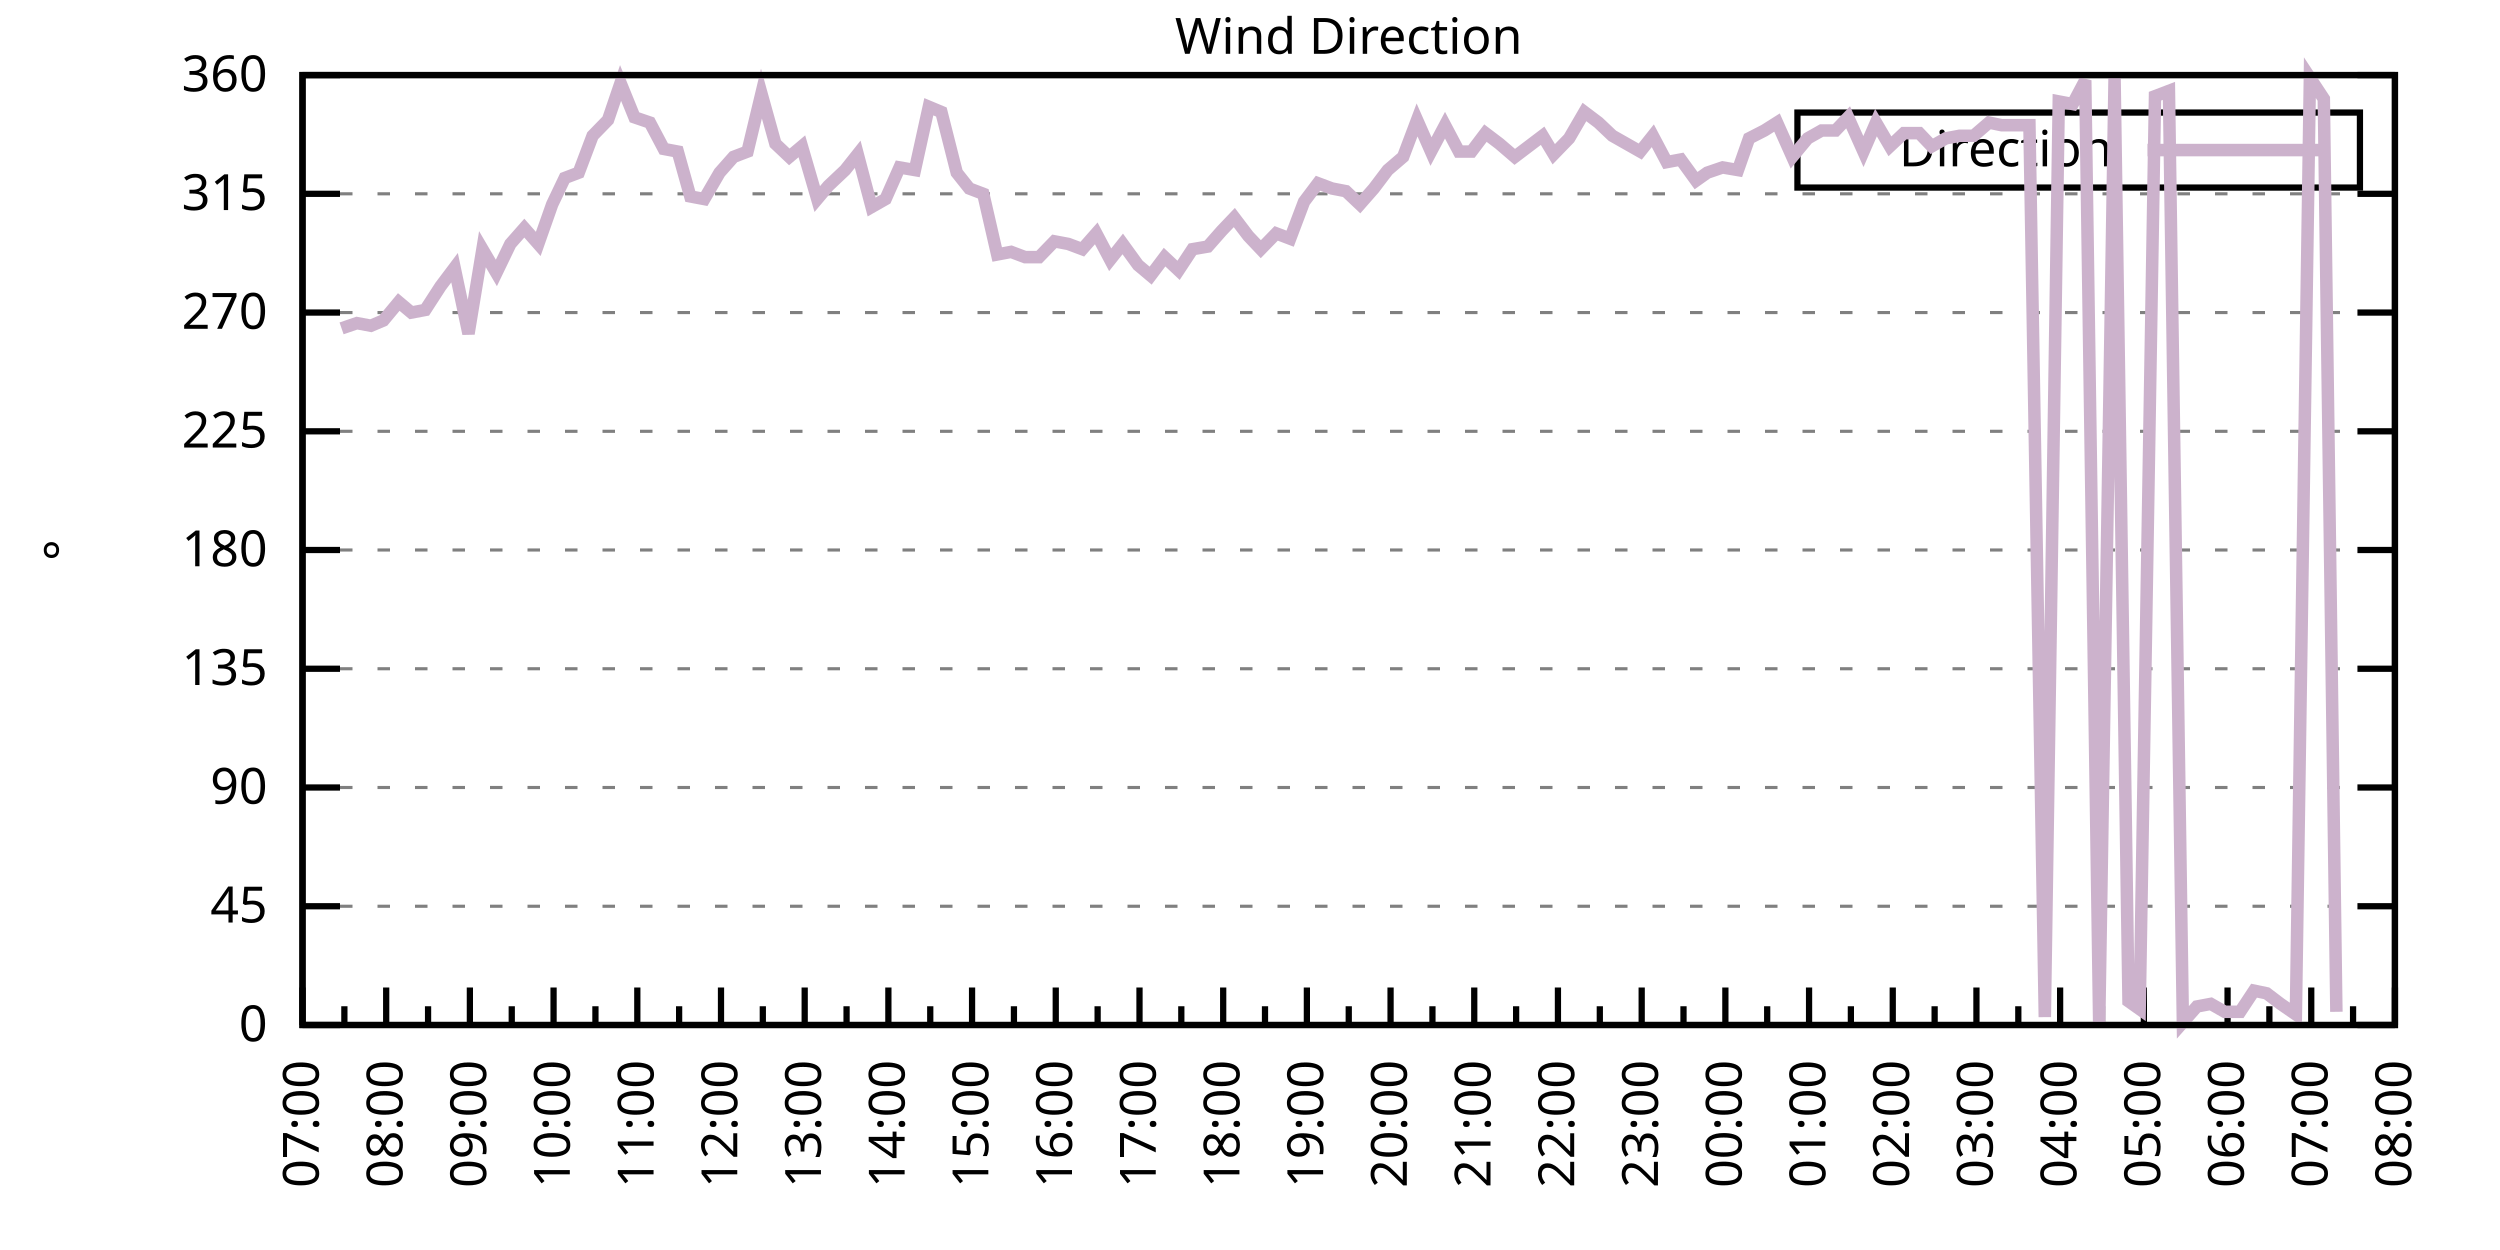
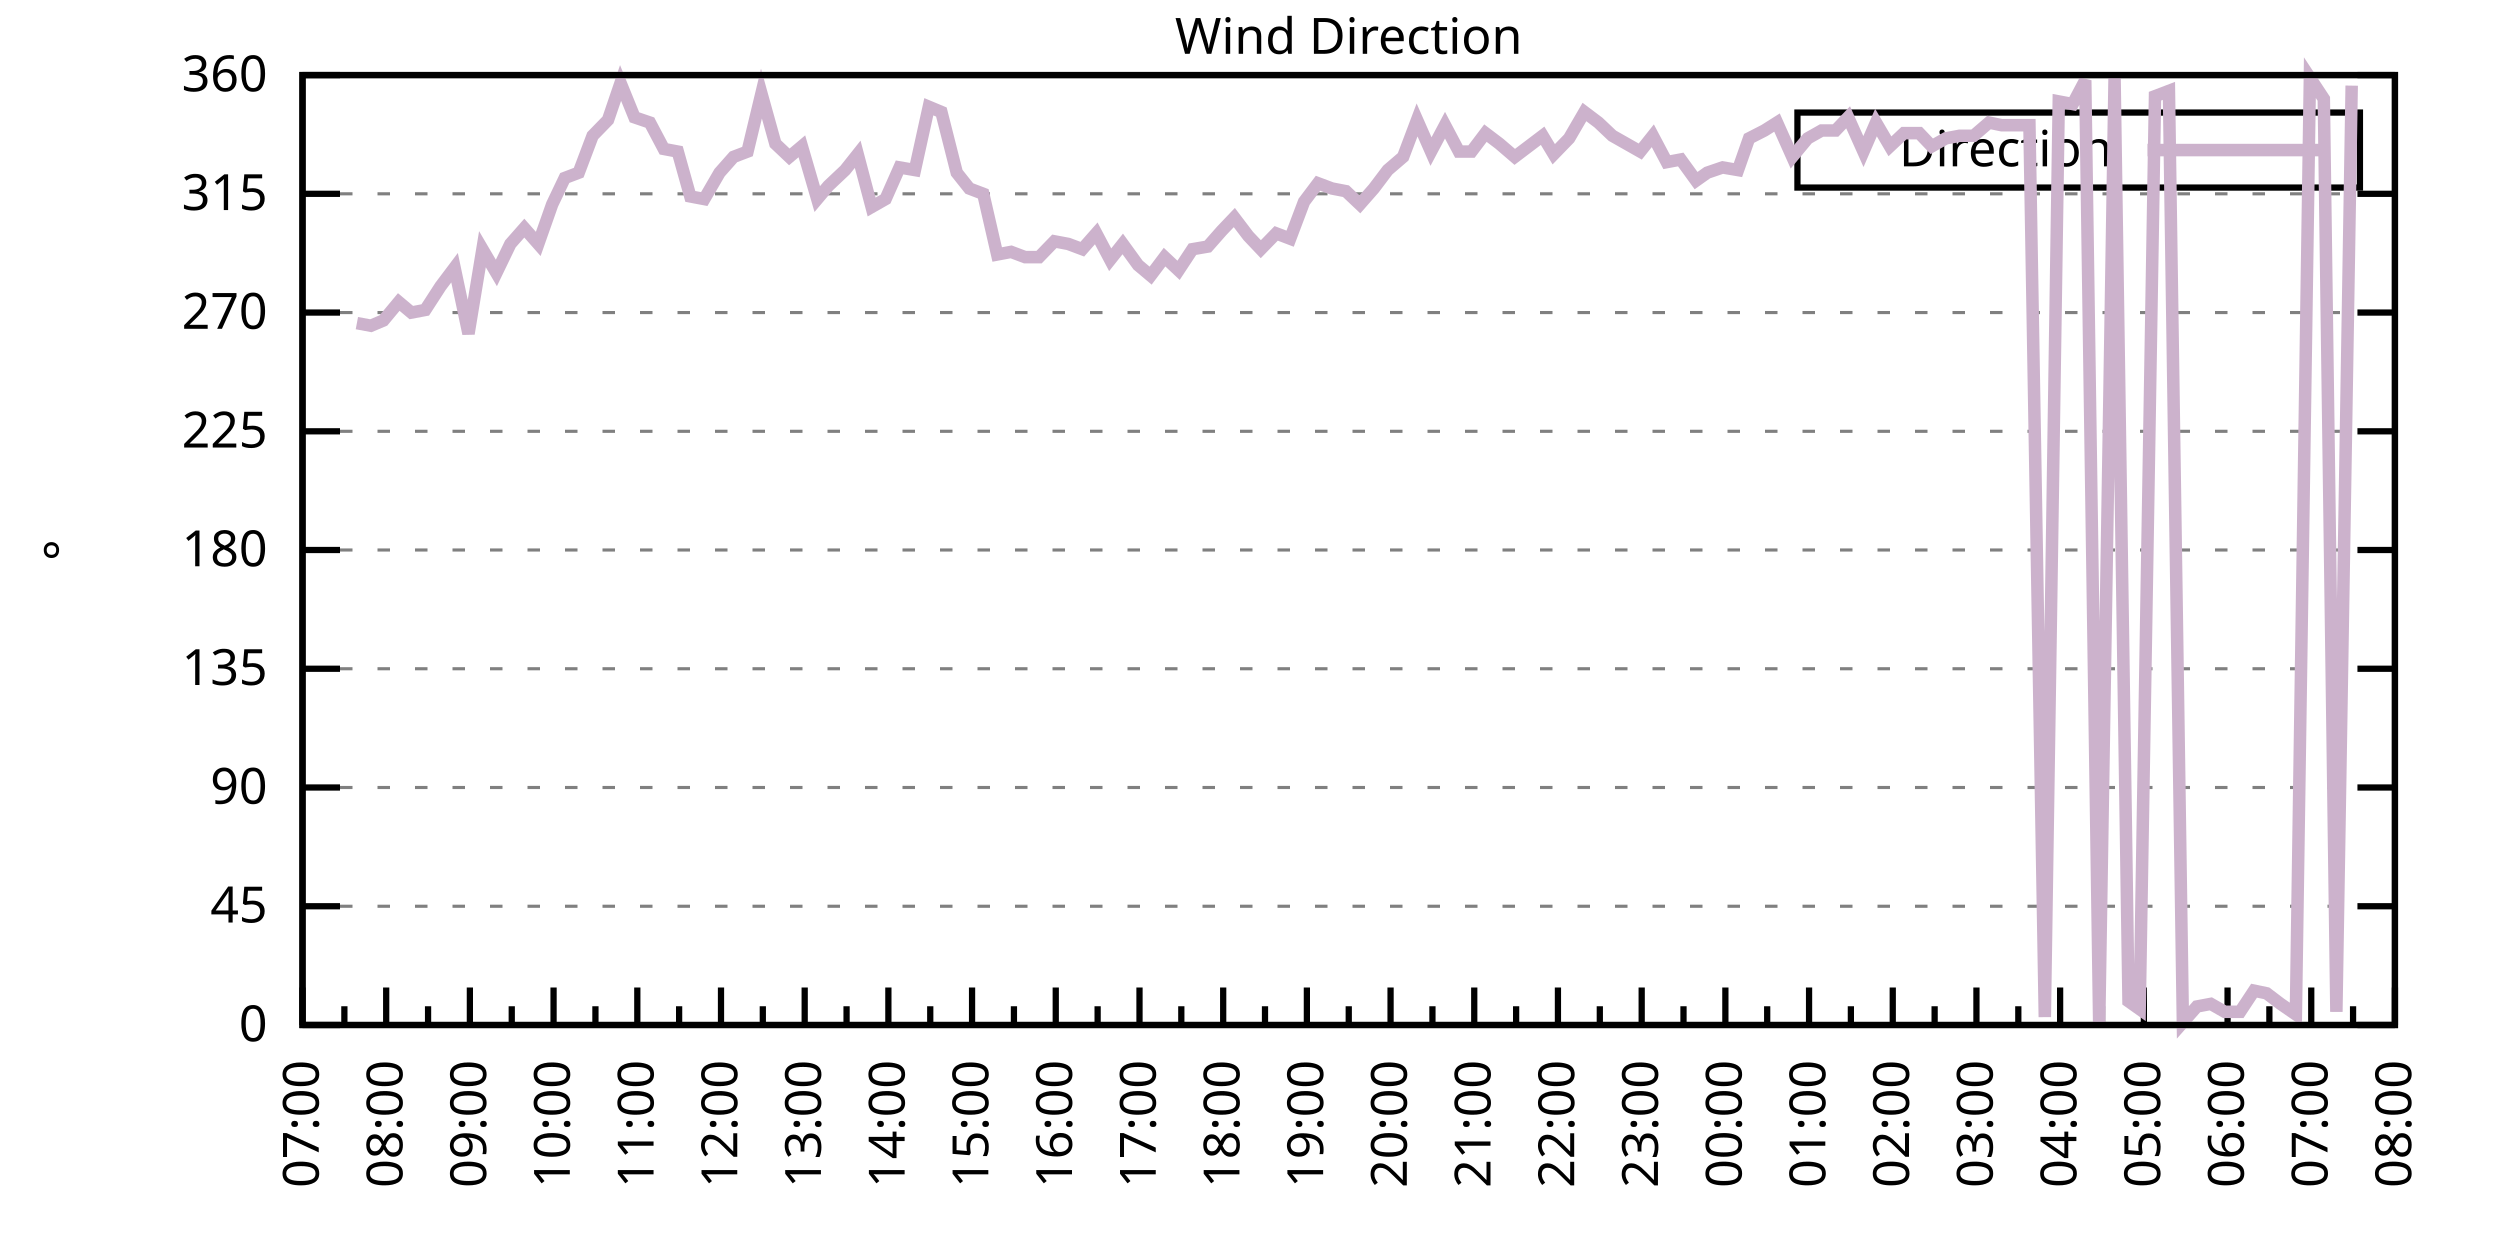
<svg xmlns="http://www.w3.org/2000/svg" xmlns:xlink="http://www.w3.org/1999/xlink" width="400" height="200" viewBox="0 0 400 200">
  <g id="gnuplot_canvas">
    <rect x="0" y="0" width="400" height="200" fill="none" />
    <defs>
      <circle id="gpDot" r="0.5" stroke-width="0.5" stroke="currentColor" />
      <path id="gpPt0" stroke-width="0.333" stroke="currentColor" d="M-1,0 h2 M0,-1 v2" />
      <path id="gpPt1" stroke-width="0.333" stroke="currentColor" d="M-1,-1 L1,1 M1,-1 L-1,1" />
      <path id="gpPt2" stroke-width="0.333" stroke="currentColor" d="M-1,0 L1,0 M0,-1 L0,1 M-1,-1 L1,1 M-1,1 L1,-1" />
      <rect id="gpPt3" stroke-width="0.333" stroke="currentColor" x="-1" y="-1" width="2" height="2" />
      <rect id="gpPt4" stroke-width="0.333" stroke="currentColor" fill="currentColor" x="-1" y="-1" width="2" height="2" />
      <circle id="gpPt5" stroke-width="0.333" stroke="currentColor" cx="0" cy="0" r="1" />
      <use xlink:href="#gpPt5" id="gpPt6" fill="currentColor" stroke="none" />
      <path id="gpPt7" stroke-width="0.333" stroke="currentColor" d="M0,-1.33 L-1.33,0.67 L1.33,0.67 z" />
      <use xlink:href="#gpPt7" id="gpPt8" fill="currentColor" stroke="none" />
      <use xlink:href="#gpPt7" id="gpPt9" stroke="currentColor" transform="rotate(180)" />
      <use xlink:href="#gpPt9" id="gpPt10" fill="currentColor" stroke="none" />
      <use xlink:href="#gpPt3" id="gpPt11" stroke="currentColor" transform="rotate(45)" />
      <use xlink:href="#gpPt11" id="gpPt12" fill="currentColor" stroke="none" />
      <path id="gpPt13" stroke-width="0.333" stroke="currentColor" d="M0,1.330 L1.265,0.411 L0.782,-1.067 L-0.782,-1.076 L-1.265,0.411 z" />
      <use xlink:href="#gpPt13" id="gpPt14" fill="currentColor" stroke="none" />
      <filter id="textbox" filterUnits="objectBoundingBox" x="0" y="0" height="1" width="1">
        <feFlood flood-color="white" flood-opacity="1" result="bgnd" />
        <feComposite in="SourceGraphic" in2="bgnd" operator="atop" />
      </filter>
      <filter id="greybox" filterUnits="objectBoundingBox" x="0" y="0" height="1" width="1">
        <feFlood flood-color="lightgrey" flood-opacity="1" result="grey" />
        <feComposite in="SourceGraphic" in2="grey" operator="atop" />
      </filter>
    </defs>
    <g fill="none" color="white" stroke="currentColor" stroke-width="1.00" stroke-linecap="butt" stroke-linejoin="miter">
</g>
    <g fill="none" color="black" stroke="currentColor" stroke-width="1.00" stroke-linecap="butt" stroke-linejoin="miter">
      <g stroke="none" shape-rendering="crispEdges">
        <polygon fill="rgb(255, 255, 255)" points="48.40,164.00 383.18,164.00 383.18,12.02 48.40,12.02 " />
      </g>
    </g>
    <g fill="none" color="black" stroke="currentColor" stroke-width="1.00" stroke-linecap="butt" stroke-linejoin="miter">
</g>
    <g fill="none" color="black" stroke="black" stroke-width="0.50" stroke-linecap="butt" stroke-linejoin="miter">
</g>
    <g fill="none" color="gray" stroke="currentColor" stroke-width="0.50" stroke-linecap="butt" stroke-linejoin="miter">
      <path stroke="gray" stroke-dasharray="2,4" class="gridline" d="M48.40,164.00 L383.19,164.00  " />
    </g>
    <g fill="none" color="gray" stroke="gray" stroke-width="1.00" stroke-linecap="butt" stroke-linejoin="miter">
</g>
    <g fill="none" color="black" stroke="currentColor" stroke-width="1.00" stroke-linecap="butt" stroke-linejoin="miter">
      <path stroke="black" d="M48.40,164.00 L54.40,164.00 M383.19,164.00 L377.19,164.00  " />
      <g transform="translate(42.80,166.60)" stroke="none" fill="black" font-family="Sans" font-size="8.00" text-anchor="end">
        <text>
          <tspan font-family="Sans"> 0</tspan>
        </text>
      </g>
    </g>
    <g fill="none" color="black" stroke="currentColor" stroke-width="1.00" stroke-linecap="butt" stroke-linejoin="miter">
</g>
    <g fill="none" color="black" stroke="black" stroke-width="0.50" stroke-linecap="butt" stroke-linejoin="miter">
</g>
    <g fill="none" color="gray" stroke="currentColor" stroke-width="0.50" stroke-linecap="butt" stroke-linejoin="miter">
      <path stroke="gray" stroke-dasharray="2,4" class="gridline" d="M48.40,145.00 L383.19,145.00  " />
    </g>
    <g fill="none" color="gray" stroke="gray" stroke-width="1.00" stroke-linecap="butt" stroke-linejoin="miter">
</g>
    <g fill="none" color="black" stroke="currentColor" stroke-width="1.00" stroke-linecap="butt" stroke-linejoin="miter">
      <path stroke="black" d="M48.40,145.00 L54.40,145.00 M383.19,145.00 L377.19,145.00  " />
      <g transform="translate(42.80,147.60)" stroke="none" fill="black" font-family="Sans" font-size="8.00" text-anchor="end">
        <text>
          <tspan font-family="Sans"> 45</tspan>
        </text>
      </g>
    </g>
    <g fill="none" color="black" stroke="currentColor" stroke-width="1.00" stroke-linecap="butt" stroke-linejoin="miter">
</g>
    <g fill="none" color="black" stroke="black" stroke-width="0.50" stroke-linecap="butt" stroke-linejoin="miter">
</g>
    <g fill="none" color="gray" stroke="currentColor" stroke-width="0.50" stroke-linecap="butt" stroke-linejoin="miter">
      <path stroke="gray" stroke-dasharray="2,4" class="gridline" d="M48.40,126.00 L383.19,126.00  " />
    </g>
    <g fill="none" color="gray" stroke="gray" stroke-width="1.00" stroke-linecap="butt" stroke-linejoin="miter">
</g>
    <g fill="none" color="black" stroke="currentColor" stroke-width="1.00" stroke-linecap="butt" stroke-linejoin="miter">
      <path stroke="black" d="M48.40,126.00 L54.40,126.00 M383.19,126.00 L377.19,126.00  " />
      <g transform="translate(42.80,128.60)" stroke="none" fill="black" font-family="Sans" font-size="8.00" text-anchor="end">
        <text>
          <tspan font-family="Sans"> 90</tspan>
        </text>
      </g>
    </g>
    <g fill="none" color="black" stroke="currentColor" stroke-width="1.00" stroke-linecap="butt" stroke-linejoin="miter">
</g>
    <g fill="none" color="black" stroke="black" stroke-width="0.50" stroke-linecap="butt" stroke-linejoin="miter">
</g>
    <g fill="none" color="gray" stroke="currentColor" stroke-width="0.50" stroke-linecap="butt" stroke-linejoin="miter">
      <path stroke="gray" stroke-dasharray="2,4" class="gridline" d="M48.40,107.00 L383.19,107.00  " />
    </g>
    <g fill="none" color="gray" stroke="gray" stroke-width="1.00" stroke-linecap="butt" stroke-linejoin="miter">
</g>
    <g fill="none" color="black" stroke="currentColor" stroke-width="1.00" stroke-linecap="butt" stroke-linejoin="miter">
      <path stroke="black" d="M48.40,107.00 L54.40,107.00 M383.19,107.00 L377.19,107.00  " />
      <g transform="translate(42.80,109.60)" stroke="none" fill="black" font-family="Sans" font-size="8.00" text-anchor="end">
        <text>
          <tspan font-family="Sans"> 135</tspan>
        </text>
      </g>
    </g>
    <g fill="none" color="black" stroke="currentColor" stroke-width="1.00" stroke-linecap="butt" stroke-linejoin="miter">
</g>
    <g fill="none" color="black" stroke="black" stroke-width="0.50" stroke-linecap="butt" stroke-linejoin="miter">
</g>
    <g fill="none" color="gray" stroke="currentColor" stroke-width="0.50" stroke-linecap="butt" stroke-linejoin="miter">
      <path stroke="gray" stroke-dasharray="2,4" class="gridline" d="M48.40,88.00 L383.19,88.00  " />
    </g>
    <g fill="none" color="gray" stroke="gray" stroke-width="1.00" stroke-linecap="butt" stroke-linejoin="miter">
</g>
    <g fill="none" color="black" stroke="currentColor" stroke-width="1.00" stroke-linecap="butt" stroke-linejoin="miter">
      <path stroke="black" d="M48.40,88.00 L54.40,88.00 M383.19,88.00 L377.19,88.00  " />
      <g transform="translate(42.80,90.60)" stroke="none" fill="black" font-family="Sans" font-size="8.00" text-anchor="end">
        <text>
          <tspan font-family="Sans"> 180</tspan>
        </text>
      </g>
    </g>
    <g fill="none" color="black" stroke="currentColor" stroke-width="1.00" stroke-linecap="butt" stroke-linejoin="miter">
</g>
    <g fill="none" color="black" stroke="black" stroke-width="0.50" stroke-linecap="butt" stroke-linejoin="miter">
</g>
    <g fill="none" color="gray" stroke="currentColor" stroke-width="0.50" stroke-linecap="butt" stroke-linejoin="miter">
      <path stroke="gray" stroke-dasharray="2,4" class="gridline" d="M48.40,69.01 L383.19,69.01  " />
    </g>
    <g fill="none" color="gray" stroke="gray" stroke-width="1.00" stroke-linecap="butt" stroke-linejoin="miter">
</g>
    <g fill="none" color="black" stroke="currentColor" stroke-width="1.00" stroke-linecap="butt" stroke-linejoin="miter">
      <path stroke="black" d="M48.40,69.01 L54.40,69.01 M383.19,69.01 L377.19,69.01  " />
      <g transform="translate(42.80,71.61)" stroke="none" fill="black" font-family="Sans" font-size="8.00" text-anchor="end">
        <text>
          <tspan font-family="Sans"> 225</tspan>
        </text>
      </g>
    </g>
    <g fill="none" color="black" stroke="currentColor" stroke-width="1.00" stroke-linecap="butt" stroke-linejoin="miter">
</g>
    <g fill="none" color="black" stroke="black" stroke-width="0.50" stroke-linecap="butt" stroke-linejoin="miter">
</g>
    <g fill="none" color="gray" stroke="currentColor" stroke-width="0.50" stroke-linecap="butt" stroke-linejoin="miter">
      <path stroke="gray" stroke-dasharray="2,4" class="gridline" d="M48.40,50.01 L383.19,50.01  " />
    </g>
    <g fill="none" color="gray" stroke="gray" stroke-width="1.00" stroke-linecap="butt" stroke-linejoin="miter">
</g>
    <g fill="none" color="black" stroke="currentColor" stroke-width="1.00" stroke-linecap="butt" stroke-linejoin="miter">
      <path stroke="black" d="M48.40,50.01 L54.40,50.01 M383.19,50.01 L377.19,50.01  " />
      <g transform="translate(42.80,52.61)" stroke="none" fill="black" font-family="Sans" font-size="8.00" text-anchor="end">
        <text>
          <tspan font-family="Sans"> 270</tspan>
        </text>
      </g>
    </g>
    <g fill="none" color="black" stroke="currentColor" stroke-width="1.00" stroke-linecap="butt" stroke-linejoin="miter">
</g>
    <g fill="none" color="black" stroke="black" stroke-width="0.50" stroke-linecap="butt" stroke-linejoin="miter">
</g>
    <g fill="none" color="gray" stroke="currentColor" stroke-width="0.50" stroke-linecap="butt" stroke-linejoin="miter">
      <path stroke="gray" stroke-dasharray="2,4" class="gridline" d="M48.40,31.01 L383.19,31.01  " />
    </g>
    <g fill="none" color="gray" stroke="gray" stroke-width="1.00" stroke-linecap="butt" stroke-linejoin="miter">
</g>
    <g fill="none" color="black" stroke="currentColor" stroke-width="1.00" stroke-linecap="butt" stroke-linejoin="miter">
      <path stroke="black" d="M48.40,31.01 L54.40,31.01 M383.19,31.01 L377.19,31.01  " />
      <g transform="translate(42.80,33.61)" stroke="none" fill="black" font-family="Sans" font-size="8.00" text-anchor="end">
        <text>
          <tspan font-family="Sans"> 315</tspan>
        </text>
      </g>
    </g>
    <g fill="none" color="black" stroke="currentColor" stroke-width="1.00" stroke-linecap="butt" stroke-linejoin="miter">
</g>
    <g fill="none" color="black" stroke="black" stroke-width="0.50" stroke-linecap="butt" stroke-linejoin="miter">
</g>
    <g fill="none" color="gray" stroke="currentColor" stroke-width="0.50" stroke-linecap="butt" stroke-linejoin="miter">
      <path stroke="gray" stroke-dasharray="2,4" class="gridline" d="M48.40,12.01 L383.19,12.01  " />
    </g>
    <g fill="none" color="gray" stroke="gray" stroke-width="1.00" stroke-linecap="butt" stroke-linejoin="miter">
</g>
    <g fill="none" color="black" stroke="currentColor" stroke-width="1.00" stroke-linecap="butt" stroke-linejoin="miter">
      <path stroke="black" d="M48.40,12.01 L54.40,12.01 M383.19,12.01 L377.19,12.01  " />
      <g transform="translate(42.80,14.61)" stroke="none" fill="black" font-family="Sans" font-size="8.00" text-anchor="end">
        <text>
          <tspan font-family="Sans"> 360</tspan>
        </text>
      </g>
    </g>
    <g fill="none" color="black" stroke="currentColor" stroke-width="1.00" stroke-linecap="butt" stroke-linejoin="miter">
      <path stroke="black" d="M48.40,164.00 L48.40,158.00  " />
      <g transform="translate(51.00,169.60) rotate(270)" stroke="none" fill="black" font-family="Sans" font-size="8.00" text-anchor="end">
        <text>
          <tspan font-family="Sans">07:00</tspan>
        </text>
      </g>
    </g>
    <g fill="none" color="black" stroke="currentColor" stroke-width="1.00" stroke-linecap="butt" stroke-linejoin="miter">
      <path stroke="black" d="M55.10,164.00 L55.10,161.00 M61.79,164.00 L61.79,158.00  " />
      <g transform="translate(64.39,169.60) rotate(270)" stroke="none" fill="black" font-family="Sans" font-size="8.00" text-anchor="end">
        <text>
          <tspan font-family="Sans">08:00</tspan>
        </text>
      </g>
    </g>
    <g fill="none" color="black" stroke="currentColor" stroke-width="1.00" stroke-linecap="butt" stroke-linejoin="miter">
      <path stroke="black" d="M68.49,164.00 L68.49,161.00 M75.18,164.00 L75.18,158.00  " />
      <g transform="translate(77.78,169.60) rotate(270)" stroke="none" fill="black" font-family="Sans" font-size="8.00" text-anchor="end">
        <text>
          <tspan font-family="Sans">09:00</tspan>
        </text>
      </g>
    </g>
    <g fill="none" color="black" stroke="currentColor" stroke-width="1.00" stroke-linecap="butt" stroke-linejoin="miter">
      <path stroke="black" d="M81.88,164.00 L81.88,161.00 M88.57,164.00 L88.57,158.00  " />
      <g transform="translate(91.17,169.60) rotate(270)" stroke="none" fill="black" font-family="Sans" font-size="8.00" text-anchor="end">
        <text>
          <tspan font-family="Sans">10:00</tspan>
        </text>
      </g>
    </g>
    <g fill="none" color="black" stroke="currentColor" stroke-width="1.00" stroke-linecap="butt" stroke-linejoin="miter">
      <path stroke="black" d="M95.27,164.00 L95.27,161.00 M101.97,164.00 L101.97,158.00  " />
      <g transform="translate(104.57,169.60) rotate(270)" stroke="none" fill="black" font-family="Sans" font-size="8.00" text-anchor="end">
        <text>
          <tspan font-family="Sans">11:00</tspan>
        </text>
      </g>
    </g>
    <g fill="none" color="black" stroke="currentColor" stroke-width="1.00" stroke-linecap="butt" stroke-linejoin="miter">
      <path stroke="black" d="M108.66,164.00 L108.66,161.00 M115.36,164.00 L115.36,158.00  " />
      <g transform="translate(117.96,169.60) rotate(270)" stroke="none" fill="black" font-family="Sans" font-size="8.00" text-anchor="end">
        <text>
          <tspan font-family="Sans">12:00</tspan>
        </text>
      </g>
    </g>
    <g fill="none" color="black" stroke="currentColor" stroke-width="1.00" stroke-linecap="butt" stroke-linejoin="miter">
      <path stroke="black" d="M122.05,164.00 L122.05,161.00 M128.75,164.00 L128.75,158.00  " />
      <g transform="translate(131.35,169.60) rotate(270)" stroke="none" fill="black" font-family="Sans" font-size="8.00" text-anchor="end">
        <text>
          <tspan font-family="Sans">13:00</tspan>
        </text>
      </g>
    </g>
    <g fill="none" color="black" stroke="currentColor" stroke-width="1.00" stroke-linecap="butt" stroke-linejoin="miter">
      <path stroke="black" d="M135.45,164.00 L135.45,161.00 M142.14,164.00 L142.14,158.00  " />
      <g transform="translate(144.74,169.60) rotate(270)" stroke="none" fill="black" font-family="Sans" font-size="8.00" text-anchor="end">
        <text>
          <tspan font-family="Sans">14:00</tspan>
        </text>
      </g>
    </g>
    <g fill="none" color="black" stroke="currentColor" stroke-width="1.00" stroke-linecap="butt" stroke-linejoin="miter">
      <path stroke="black" d="M148.84,164.00 L148.84,161.00 M155.53,164.00 L155.53,158.00  " />
      <g transform="translate(158.13,169.60) rotate(270)" stroke="none" fill="black" font-family="Sans" font-size="8.00" text-anchor="end">
        <text>
          <tspan font-family="Sans">15:00</tspan>
        </text>
      </g>
    </g>
    <g fill="none" color="black" stroke="currentColor" stroke-width="1.00" stroke-linecap="butt" stroke-linejoin="miter">
      <path stroke="black" d="M162.23,164.00 L162.23,161.00 M168.92,164.00 L168.92,158.00  " />
      <g transform="translate(171.52,169.60) rotate(270)" stroke="none" fill="black" font-family="Sans" font-size="8.00" text-anchor="end">
        <text>
          <tspan font-family="Sans">16:00</tspan>
        </text>
      </g>
    </g>
    <g fill="none" color="black" stroke="currentColor" stroke-width="1.00" stroke-linecap="butt" stroke-linejoin="miter">
      <path stroke="black" d="M175.62,164.00 L175.62,161.00 M182.32,164.00 L182.32,158.00  " />
      <g transform="translate(184.92,169.60) rotate(270)" stroke="none" fill="black" font-family="Sans" font-size="8.00" text-anchor="end">
        <text>
          <tspan font-family="Sans">17:00</tspan>
        </text>
      </g>
    </g>
    <g fill="none" color="black" stroke="currentColor" stroke-width="1.00" stroke-linecap="butt" stroke-linejoin="miter">
      <path stroke="black" d="M189.01,164.00 L189.01,161.00 M195.71,164.00 L195.71,158.00  " />
      <g transform="translate(198.31,169.60) rotate(270)" stroke="none" fill="black" font-family="Sans" font-size="8.00" text-anchor="end">
        <text>
          <tspan font-family="Sans">18:00</tspan>
        </text>
      </g>
    </g>
    <g fill="none" color="black" stroke="currentColor" stroke-width="1.00" stroke-linecap="butt" stroke-linejoin="miter">
      <path stroke="black" d="M202.40,164.00 L202.40,161.00 M209.10,164.00 L209.10,158.00  " />
      <g transform="translate(211.70,169.60) rotate(270)" stroke="none" fill="black" font-family="Sans" font-size="8.00" text-anchor="end">
        <text>
          <tspan font-family="Sans">19:00</tspan>
        </text>
      </g>
    </g>
    <g fill="none" color="black" stroke="currentColor" stroke-width="1.00" stroke-linecap="butt" stroke-linejoin="miter">
      <path stroke="black" d="M215.80,164.00 L215.80,161.00 M222.49,164.00 L222.49,158.00  " />
      <g transform="translate(225.09,169.60) rotate(270)" stroke="none" fill="black" font-family="Sans" font-size="8.00" text-anchor="end">
        <text>
          <tspan font-family="Sans">20:00</tspan>
        </text>
      </g>
    </g>
    <g fill="none" color="black" stroke="currentColor" stroke-width="1.00" stroke-linecap="butt" stroke-linejoin="miter">
      <path stroke="black" d="M229.19,164.00 L229.19,161.00 M235.88,164.00 L235.88,158.00  " />
      <g transform="translate(238.48,169.60) rotate(270)" stroke="none" fill="black" font-family="Sans" font-size="8.00" text-anchor="end">
        <text>
          <tspan font-family="Sans">21:00</tspan>
        </text>
      </g>
    </g>
    <g fill="none" color="black" stroke="currentColor" stroke-width="1.00" stroke-linecap="butt" stroke-linejoin="miter">
      <path stroke="black" d="M242.58,164.00 L242.58,161.00 M249.27,164.00 L249.27,158.00  " />
      <g transform="translate(251.87,169.60) rotate(270)" stroke="none" fill="black" font-family="Sans" font-size="8.00" text-anchor="end">
        <text>
          <tspan font-family="Sans">22:00</tspan>
        </text>
      </g>
    </g>
    <g fill="none" color="black" stroke="currentColor" stroke-width="1.00" stroke-linecap="butt" stroke-linejoin="miter">
      <path stroke="black" d="M255.97,164.00 L255.97,161.00 M262.67,164.00 L262.67,158.00  " />
      <g transform="translate(265.27,169.60) rotate(270)" stroke="none" fill="black" font-family="Sans" font-size="8.00" text-anchor="end">
        <text>
          <tspan font-family="Sans">23:00</tspan>
        </text>
      </g>
    </g>
    <g fill="none" color="black" stroke="currentColor" stroke-width="1.00" stroke-linecap="butt" stroke-linejoin="miter">
      <path stroke="black" d="M269.36,164.00 L269.36,161.00 M276.06,164.00 L276.06,158.00  " />
      <g transform="translate(278.66,169.60) rotate(270)" stroke="none" fill="black" font-family="Sans" font-size="8.00" text-anchor="end">
        <text>
          <tspan font-family="Sans">00:00</tspan>
        </text>
      </g>
    </g>
    <g fill="none" color="black" stroke="currentColor" stroke-width="1.00" stroke-linecap="butt" stroke-linejoin="miter">
      <path stroke="black" d="M282.75,164.00 L282.75,161.00 M289.45,164.00 L289.45,158.00  " />
      <g transform="translate(292.05,169.60) rotate(270)" stroke="none" fill="black" font-family="Sans" font-size="8.00" text-anchor="end">
        <text>
          <tspan font-family="Sans">01:00</tspan>
        </text>
      </g>
    </g>
    <g fill="none" color="black" stroke="currentColor" stroke-width="1.00" stroke-linecap="butt" stroke-linejoin="miter">
      <path stroke="black" d="M296.14,164.00 L296.14,161.00 M302.84,164.00 L302.84,158.00  " />
      <g transform="translate(305.44,169.60) rotate(270)" stroke="none" fill="black" font-family="Sans" font-size="8.00" text-anchor="end">
        <text>
          <tspan font-family="Sans">02:00</tspan>
        </text>
      </g>
    </g>
    <g fill="none" color="black" stroke="currentColor" stroke-width="1.00" stroke-linecap="butt" stroke-linejoin="miter">
      <path stroke="black" d="M309.54,164.00 L309.54,161.00 M316.23,164.00 L316.23,158.00  " />
      <g transform="translate(318.83,169.60) rotate(270)" stroke="none" fill="black" font-family="Sans" font-size="8.00" text-anchor="end">
        <text>
          <tspan font-family="Sans">03:00</tspan>
        </text>
      </g>
    </g>
    <g fill="none" color="black" stroke="currentColor" stroke-width="1.00" stroke-linecap="butt" stroke-linejoin="miter">
      <path stroke="black" d="M322.93,164.00 L322.93,161.00 M329.62,164.00 L329.62,158.00  " />
      <g transform="translate(332.22,169.60) rotate(270)" stroke="none" fill="black" font-family="Sans" font-size="8.00" text-anchor="end">
        <text>
          <tspan font-family="Sans">04:00</tspan>
        </text>
      </g>
    </g>
    <g fill="none" color="black" stroke="currentColor" stroke-width="1.00" stroke-linecap="butt" stroke-linejoin="miter">
      <path stroke="black" d="M336.32,164.00 L336.32,161.00 M343.02,164.00 L343.02,158.00  " />
      <g transform="translate(345.62,169.60) rotate(270)" stroke="none" fill="black" font-family="Sans" font-size="8.00" text-anchor="end">
        <text>
          <tspan font-family="Sans">05:00</tspan>
        </text>
      </g>
    </g>
    <g fill="none" color="black" stroke="currentColor" stroke-width="1.00" stroke-linecap="butt" stroke-linejoin="miter">
      <path stroke="black" d="M349.71,164.00 L349.71,161.00 M356.41,164.00 L356.41,158.00  " />
      <g transform="translate(359.01,169.60) rotate(270)" stroke="none" fill="black" font-family="Sans" font-size="8.00" text-anchor="end">
        <text>
          <tspan font-family="Sans">06:00</tspan>
        </text>
      </g>
    </g>
    <g fill="none" color="black" stroke="currentColor" stroke-width="1.00" stroke-linecap="butt" stroke-linejoin="miter">
      <path stroke="black" d="M363.10,164.00 L363.10,161.00 M369.80,164.00 L369.80,158.00  " />
      <g transform="translate(372.40,169.60) rotate(270)" stroke="none" fill="black" font-family="Sans" font-size="8.00" text-anchor="end">
        <text>
          <tspan font-family="Sans">07:00</tspan>
        </text>
      </g>
    </g>
    <g fill="none" color="black" stroke="currentColor" stroke-width="1.00" stroke-linecap="butt" stroke-linejoin="miter">
      <path stroke="black" d="M376.49,164.00 L376.49,161.00 M383.19,164.00 L383.19,158.00  " />
      <g transform="translate(385.79,169.60) rotate(270)" stroke="none" fill="black" font-family="Sans" font-size="8.00" text-anchor="end">
        <text>
          <tspan font-family="Sans">08:00</tspan>
        </text>
      </g>
    </g>
    <g fill="none" color="black" stroke="currentColor" stroke-width="1.00" stroke-linecap="butt" stroke-linejoin="miter">
</g>
    <g fill="none" color="black" stroke="currentColor" stroke-width="1.00" stroke-linecap="butt" stroke-linejoin="miter">
      <path stroke="black" d="M48.40,12.01 L48.40,164.00 L383.19,164.00 L383.19,12.01 L48.40,12.01 Z  " />
    </g>
    <g fill="none" color="black" stroke="currentColor" stroke-width="1.00" stroke-linecap="butt" stroke-linejoin="miter">
      <g transform="translate(12.80,88.01) rotate(270)" stroke="none" fill="black" font-family="Sans" font-size="8.00" text-anchor="middle">
        <text>
          <tspan font-family="Sans">°</tspan>
        </text>
      </g>
    </g>
    <g fill="none" color="black" stroke="currentColor" stroke-width="1.00" stroke-linecap="butt" stroke-linejoin="miter">
</g>
    <g fill="none" color="black" stroke="currentColor" stroke-width="1.00" stroke-linecap="butt" stroke-linejoin="miter">
      <path stroke="black" d="M287.59,30.01 L287.59,18.01 L377.59,18.01 L377.59,30.01 L287.59,30.01 Z  " />
    </g>
    <g id="Wind_direction_plot_1">
      <g fill="none" color="white" stroke="black" stroke-width="2.00" stroke-linecap="butt" stroke-linejoin="miter">
</g>
      <g fill="none" color="black" stroke="currentColor" stroke-width="2.00" stroke-linecap="butt" stroke-linejoin="miter">
        <g transform="translate(337.99,26.61)" stroke="none" fill="black" font-family="Sans" font-size="8.00" text-anchor="end">
          <text>
            <tspan font-family="Sans">Direction</tspan>
          </text>
        </g>
      </g>
      <g fill="none" color="black" stroke="currentColor" stroke-width="2.00" stroke-linecap="butt" stroke-linejoin="miter">
-         <path stroke="rgb(204, 178, 204)" d="M343.59,24.01 L371.99,24.01 M54.65,52.54 L57.10,51.70 L59.34,52.12 L61.35,51.27 L63.80,48.32 L65.81,50.01   L68.04,49.59 L70.50,45.79 L72.73,42.83 L74.96,53.39 L77.19,39.87 L79.42,43.67 L81.66,39.03 L83.89,36.50   L86.12,39.03 L88.35,32.70 L90.36,28.48 L92.59,27.63 L94.82,21.72 L97.28,19.19 L99.29,13.28 L101.52,18.77   L103.98,19.61 L106.21,23.83 L108.44,24.25 L110.45,31.43 L112.68,31.85 L115.13,27.63 L117.37,25.10 L119.60,24.25   L121.83,14.97 L124.06,22.99 L126.29,25.10 L128.30,23.41 L130.76,31.85 L132.54,29.74 L135.22,27.21 L137.23,24.68   L139.46,33.12 L141.69,31.85 L143.93,26.79 L146.38,27.21 L148.61,17.08 L150.62,17.92 L153.08,27.63 L155.09,30.16   L157.32,31.01 L159.55,40.72 L161.78,40.30 L164.01,41.14 L166.25,41.14 L168.70,38.61 L170.93,39.03 L173.17,39.87   L175.40,37.34 L177.63,41.56 L179.64,39.03 L182.09,42.41 L184.10,44.10 L186.33,41.14 L188.57,43.25 L190.80,39.87   L193.25,39.45 L195.48,36.92 L197.49,34.81 L199.73,37.76 L201.73,39.87 L204.19,37.34 L206.42,38.19 L208.65,32.28   L210.88,29.32 L213.12,30.16 L215.35,30.59 L217.58,32.70 L219.81,30.16 L222.04,27.21 L224.50,25.10 L226.73,19.19   L228.96,24.25 L231.20,20.03 L233.43,24.25 L235.44,24.25 L237.67,21.30 L239.90,22.99 L242.36,25.10 L244.59,23.41   L246.82,21.72 L248.60,24.68 L251.06,22.14 L253.51,17.92 L255.75,19.61 L257.98,21.72 L262.44,24.25 L264.45,21.72   L266.68,25.94 L268.92,25.52 L271.37,28.90 L273.16,27.63 L275.61,26.79 L278.07,27.21 L279.85,22.14 L282.31,20.88   L284.32,19.61 L286.77,25.10 L289.23,22.14 L291.46,20.88 L293.69,20.88 L295.70,18.77 L298.15,24.25 L300.16,19.61   L302.39,23.41 L304.63,21.30 L307.08,21.30 L309.09,23.41 L311.32,22.14 L313.55,21.72 L315.79,21.72 L318.24,19.61   L320.25,20.03 L322.70,20.03 L324.71,20.03 L327.17,162.73 L329.40,16.23 L331.63,16.65 L333.64,12.85 L335.87,164.00   L338.33,12.43 L340.56,160.20 L342.35,161.47 L344.80,15.39 L347.03,14.54 L349.26,163.58 L351.50,161.04 L353.73,160.62   L355.96,161.89 L358.42,161.89 L360.65,158.51 L362.66,158.93 L364.89,160.62 L367.34,162.31 L369.58,12.43 L371.81,15.81   L373.82,161.89  " />
+         <path stroke="rgb(204, 178, 204)" d="M343.59,24.01 L371.99,24.01 M57.10,51.70 L59.34,52.12 L61.35,51.27 L63.80,48.32 L65.81,50.01 L68.04,49.59   L70.50,45.79 L72.73,42.83 L74.96,53.39 L77.19,39.87 L79.42,43.67 L81.66,39.03 L83.89,36.50 L86.12,39.03   L88.35,32.70 L90.36,28.48 L92.59,27.63 L94.82,21.72 L97.28,19.19 L99.29,13.28 L101.52,18.77 L103.98,19.61   L106.21,23.83 L108.44,24.25 L110.45,31.43 L112.68,31.85 L115.13,27.63 L117.37,25.10 L119.60,24.25 L121.83,14.97   L124.06,22.99 L126.29,25.10 L128.30,23.41 L130.76,31.85 L132.54,29.74 L135.22,27.21 L137.23,24.68 L139.46,33.12   L141.69,31.85 L143.93,26.79 L146.38,27.21 L148.61,17.08 L150.62,17.92 L153.08,27.63 L155.09,30.16 L157.32,31.01   L159.55,40.72 L161.78,40.30 L164.01,41.14 L166.25,41.14 L168.70,38.61 L170.93,39.03 L173.17,39.87 L175.40,37.34   L177.63,41.56 L179.64,39.03 L182.09,42.41 L184.10,44.10 L186.33,41.14 L188.57,43.25 L190.80,39.87 L193.25,39.45   L195.48,36.92 L197.49,34.81 L199.73,37.76 L201.73,39.87 L204.19,37.34 L206.42,38.19 L208.65,32.28 L210.88,29.32   L213.12,30.16 L215.35,30.59 L217.58,32.70 L219.81,30.16 L222.04,27.21 L224.50,25.10 L226.73,19.19 L228.96,24.25   L231.20,20.03 L233.43,24.25 L235.44,24.25 L237.67,21.30 L239.90,22.99 L242.36,25.10 L244.59,23.41 L246.82,21.72   L248.60,24.68 L251.06,22.14 L253.51,17.92 L255.75,19.61 L257.98,21.72 L262.44,24.25 L264.45,21.72 L266.68,25.94   L268.92,25.52 L271.37,28.90 L273.16,27.63 L275.61,26.79 L278.07,27.21 L279.85,22.14 L282.31,20.88 L284.32,19.61   L286.77,25.10 L289.23,22.14 L291.46,20.88 L293.69,20.88 L295.70,18.77 L298.15,24.25 L300.16,19.61 L302.39,23.41   L304.63,21.30 L307.08,21.30 L309.09,23.41 L311.32,22.14 L313.55,21.72 L315.79,21.72 L318.24,19.61 L320.25,20.03   L322.70,20.03 L324.71,20.03 L327.17,162.73 L329.40,16.23 L331.63,16.65 L333.64,12.85 L335.87,164.00 L338.33,12.43   L340.56,160.20 L342.35,161.47 L344.80,15.39 L347.03,14.54 L349.26,163.58 L351.50,161.04 L353.73,160.62 L355.96,161.89   L358.42,161.89 L360.65,158.51 L362.66,158.93 L364.89,160.62 L367.34,162.31 L369.58,12.43 L371.81,15.81 L373.82,161.89   L376.27,13.70  " />
      </g>
    </g>
    <g fill="none" color="black" stroke="currentColor" stroke-width="2.00" stroke-linecap="butt" stroke-linejoin="miter">
</g>
    <g fill="none" color="black" stroke="black" stroke-width="1.00" stroke-linecap="butt" stroke-linejoin="miter">
</g>
    <g fill="none" color="black" stroke="currentColor" stroke-width="1.00" stroke-linecap="butt" stroke-linejoin="miter">
      <path stroke="black" d="M48.40,12.01 L48.40,164.00 L383.19,164.00 L383.19,12.01 L48.40,12.01 Z  " />
    </g>
    <g fill="none" color="black" stroke="currentColor" stroke-width="1.00" stroke-linecap="butt" stroke-linejoin="miter">
      <g transform="translate(215.79,8.61)" stroke="none" fill="black" font-family="Sans" font-size="8.00" text-anchor="middle">
        <text>
          <tspan font-family="Sans">Wind Direction</tspan>
        </text>
      </g>
    </g>
    <g fill="none" color="black" stroke="currentColor" stroke-width="1.00" stroke-linecap="butt" stroke-linejoin="miter">
</g>
  </g>
</svg>
